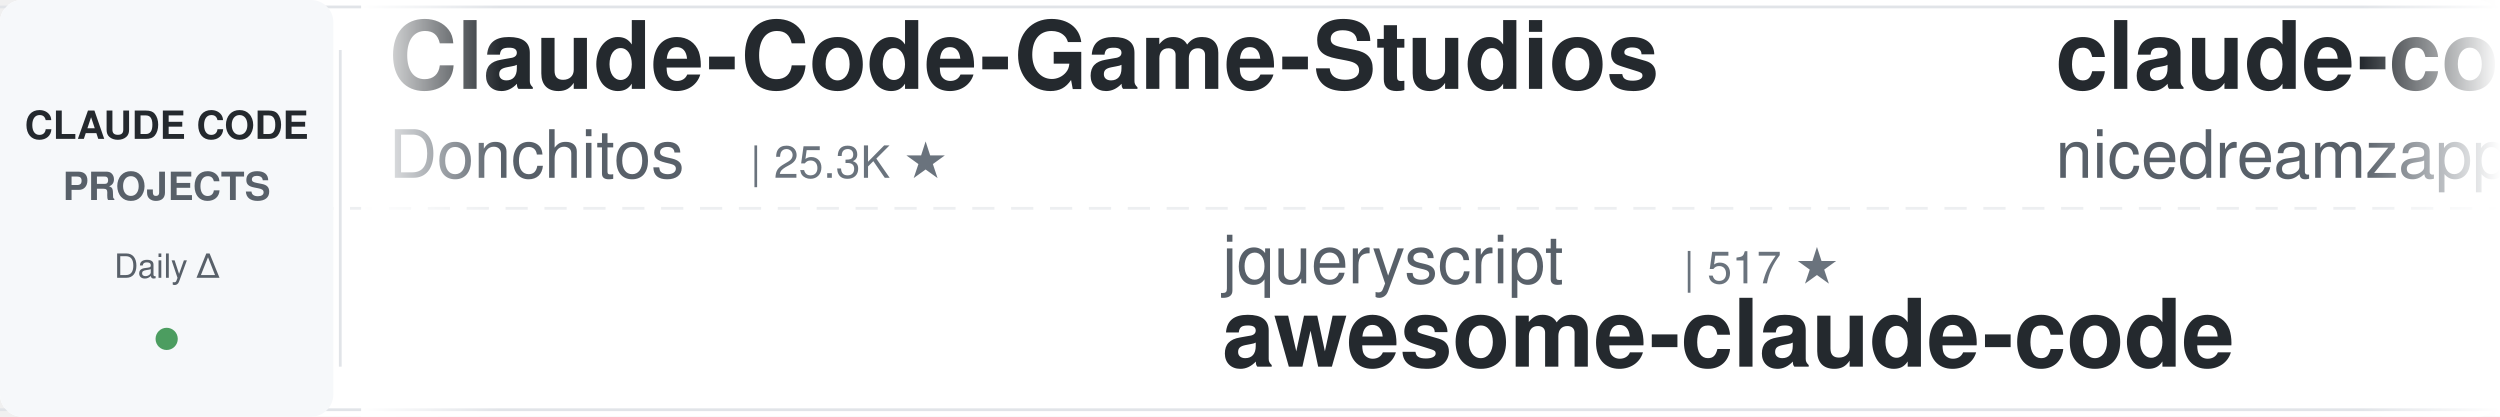
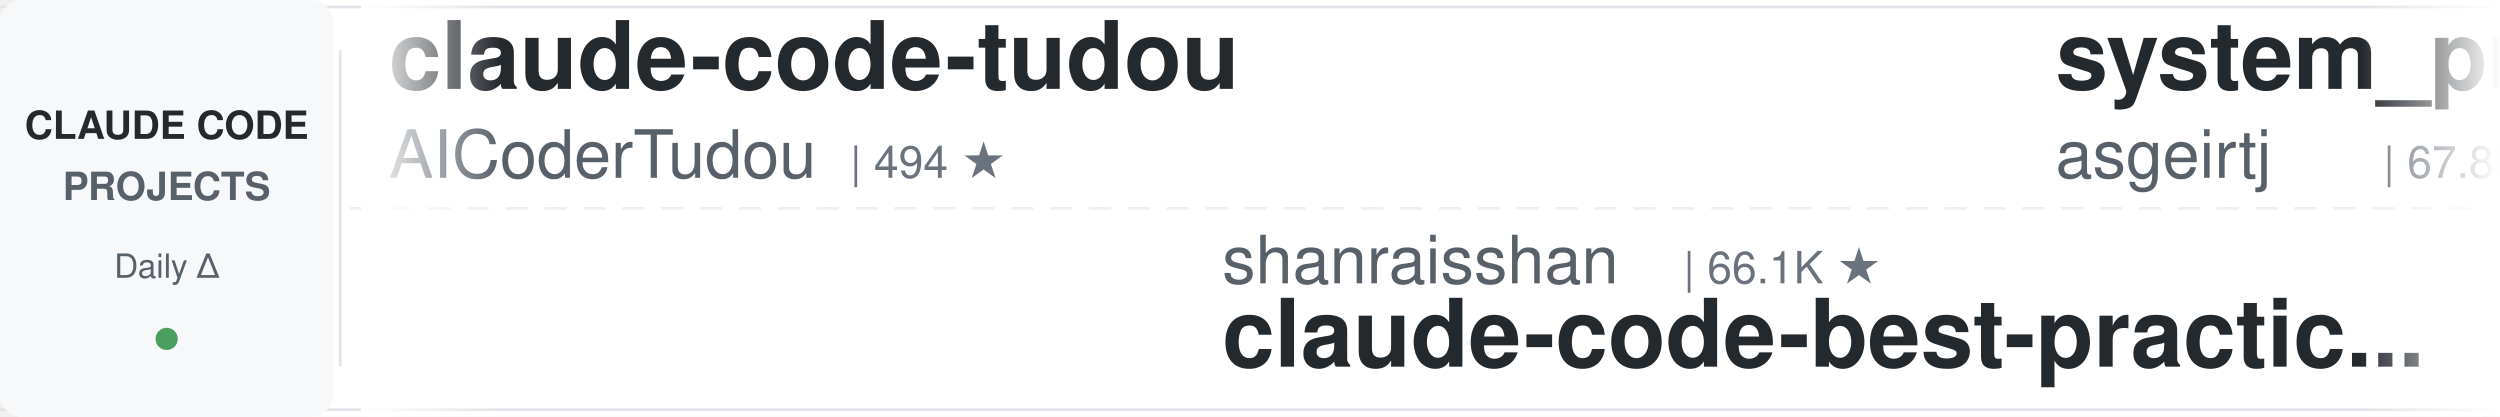
<svg xmlns="http://www.w3.org/2000/svg" width="900" height="150">
  <defs>
    <linearGradient id="leftFade" x1="0%" y1="0%" x2="100%" y2="0%">
      <stop offset="0%" style="stop-color:#ffffff;stop-opacity:1" />
      <stop offset="100%" style="stop-color:#ffffff;stop-opacity:0" />
    </linearGradient>
    <linearGradient id="rightFade" x1="0%" y1="0%" x2="100%" y2="0%">
      <stop offset="0%" style="stop-color:#ffffff;stop-opacity:0" />
      <stop offset="100%" style="stop-color:#ffffff;stop-opacity:1" />
    </linearGradient>
  </defs>
  <rect width="900" height="150" fill="#ffffff" rx="8" />
  <rect x="0" y="2" width="900" height="1" fill="#e1e4e8" />
  <rect x="0" y="147" width="900" height="1" fill="#e1e4e8" />
  <line x1="0" y1="75" x2="900" y2="75" stroke="#e1e4e8" stroke-width="1" stroke-dasharray="8 6" opacity="0.6" />
  <rect x="0" y="0" width="120" height="150" fill="#f6f8fa" rx="8" />
  <text x="60" y="50" font-family="-apple-system, BlinkMacSystemFont, 'Segoe UI', Helvetica, Arial, sans-serif" font-size="14" font-weight="600" fill="#24292e" text-anchor="middle">CLAUDE CODE</text>
  <text x="60" y="72" font-family="-apple-system, BlinkMacSystemFont, 'Segoe UI', Helvetica, Arial, sans-serif" font-size="14" font-weight="600" fill="#586069" text-anchor="middle">PROJECTS</text>
  <text x="60" y="100" font-family="-apple-system, BlinkMacSystemFont, 'Segoe UI', Helvetica, Arial, sans-serif" font-size="12" font-weight="500" fill="#586069" text-anchor="middle">Daily Δ</text>
  <circle cx="60" cy="122" r="4" fill="#22863a" opacity="0.8" />
  <rect x="122" y="18" width="1" height="114" fill="#e1e4e8" />
  <clipPath id="tickerClip">
    <rect x="130" y="0" width="770" height="150" />
  </clipPath>
  <g clip-path="url(#tickerClip)">
    <g id="tickerItems">
      <animateTransform attributeName="transform" attributeType="XML" type="translate" from="0 0" to="-3000 0" dur="54s" repeatCount="indefinite" />
      <g transform="translate(0, 0)">
-         <text x="140" y="32" font-family="-apple-system, BlinkMacSystemFont, 'Segoe UI', Helvetica, Arial, sans-serif" font-size="34" font-weight="600" fill="#24292e">Claude-Code-Game-Studios</text>
-         <text x="140" y="64" font-family="-apple-system, BlinkMacSystemFont, 'Segoe UI', Helvetica, Arial, sans-serif" font-size="24" font-weight="400" fill="#586069">Donchitos</text>
-         <text x="270" y="64" font-family="-apple-system, BlinkMacSystemFont, 'Segoe UI', Helvetica, Arial, sans-serif" font-size="16" font-weight="500" fill="#6a737d">| 25.3K ★</text>
+         <text x="140" y="32" font-family="-apple-system, BlinkMacSystemFont, 'Segoe UI', Helvetica, Arial, sans-serif" font-size="34" font-weight="600" fill="#24292e">claude-code-tudou</text>
+         <text x="140" y="64" font-family="-apple-system, BlinkMacSystemFont, 'Segoe UI', Helvetica, Arial, sans-serif" font-size="24" font-weight="400" fill="#586069">AICoderTudou</text>
+         <text x="306" y="64" font-family="-apple-system, BlinkMacSystemFont, 'Segoe UI', Helvetica, Arial, sans-serif" font-size="16" font-weight="500" fill="#6a737d">| 494 ★</text>
      </g>
      <g transform="translate(300, 0)">
-         <text x="140" y="102" font-family="-apple-system, BlinkMacSystemFont, 'Segoe UI', Helvetica, Arial, sans-serif" font-size="24" font-weight="400" fill="#586069">jqueryscript</text>
-         <text x="306" y="102" font-family="-apple-system, BlinkMacSystemFont, 'Segoe UI', Helvetica, Arial, sans-serif" font-size="16" font-weight="500" fill="#6a737d">| 517 ★</text>
-         <text x="140" y="132" font-family="-apple-system, BlinkMacSystemFont, 'Segoe UI', Helvetica, Arial, sans-serif" font-size="34" font-weight="600" fill="#24292e">awesome-claude-code</text>
+         <text x="140" y="102" font-family="-apple-system, BlinkMacSystemFont, 'Segoe UI', Helvetica, Arial, sans-serif" font-size="24" font-weight="400" fill="#586069">shanraisshan</text>
+         <text x="306" y="102" font-family="-apple-system, BlinkMacSystemFont, 'Segoe UI', Helvetica, Arial, sans-serif" font-size="16" font-weight="500" fill="#6a737d">| 66.1K ★</text>
+         <text x="140" y="132" font-family="-apple-system, BlinkMacSystemFont, 'Segoe UI', Helvetica, Arial, sans-serif" font-size="34" font-weight="600" fill="#24292e">claude-code-best-practic...</text>
      </g>
      <g transform="translate(600, 0)">
-         <text x="140" y="32" font-family="-apple-system, BlinkMacSystemFont, 'Segoe UI', Helvetica, Arial, sans-serif" font-size="34" font-weight="600" fill="#24292e">claude-code-local</text>
-         <text x="140" y="64" font-family="-apple-system, BlinkMacSystemFont, 'Segoe UI', Helvetica, Arial, sans-serif" font-size="24" font-weight="400" fill="#586069">nicedreamzapp</text>
-         <text x="318" y="64" font-family="-apple-system, BlinkMacSystemFont, 'Segoe UI', Helvetica, Arial, sans-serif" font-size="16" font-weight="500" fill="#6a737d">| 3.3K ★</text>
-       </g>
-       <g transform="translate(900, 0)">
-         <text x="140" y="102" font-family="-apple-system, BlinkMacSystemFont, 'Segoe UI', Helvetica, Arial, sans-serif" font-size="24" font-weight="400" fill="#586069">andrew-kramer-inno</text>
-         <text x="378" y="102" font-family="-apple-system, BlinkMacSystemFont, 'Segoe UI', Helvetica, Arial, sans-serif" font-size="16" font-weight="500" fill="#6a737d">| 596 ★</text>
-         <text x="140" y="132" font-family="-apple-system, BlinkMacSystemFont, 'Segoe UI', Helvetica, Arial, sans-serif" font-size="34" font-weight="600" fill="#24292e">claude-code-source-build</text>
-       </g>
-       <g transform="translate(1200, 0)">
        <text x="140" y="32" font-family="-apple-system, BlinkMacSystemFont, 'Segoe UI', Helvetica, Arial, sans-serif" font-size="34" font-weight="600" fill="#24292e">system_prompts_leaks</text>
        <text x="140" y="64" font-family="-apple-system, BlinkMacSystemFont, 'Segoe UI', Helvetica, Arial, sans-serif" font-size="24" font-weight="400" fill="#586069">asgeirtj</text>
        <text x="258" y="64" font-family="-apple-system, BlinkMacSystemFont, 'Segoe UI', Helvetica, Arial, sans-serif" font-size="16" font-weight="500" fill="#6a737d">| 67.8K ★</text>
      </g>
+       <g transform="translate(900, 0)">
+         <text x="140" y="102" font-family="-apple-system, BlinkMacSystemFont, 'Segoe UI', Helvetica, Arial, sans-serif" font-size="24" font-weight="400" fill="#586069">https-deeplearning-ai</text>
+         <text x="414" y="102" font-family="-apple-system, BlinkMacSystemFont, 'Segoe UI', Helvetica, Arial, sans-serif" font-size="16" font-weight="500" fill="#6a737d">| 549 ★</text>
+         <text x="140" y="132" font-family="-apple-system, BlinkMacSystemFont, 'Segoe UI', Helvetica, Arial, sans-serif" font-size="34" font-weight="600" fill="#24292e">sc-claude-code-files</text>
+       </g>
+       <g transform="translate(1200, 0)">
+         <text x="140" y="32" font-family="-apple-system, BlinkMacSystemFont, 'Segoe UI', Helvetica, Arial, sans-serif" font-size="34" font-weight="600" fill="#24292e">Dive-into-Claude-Code</text>
+         <text x="140" y="64" font-family="-apple-system, BlinkMacSystemFont, 'Segoe UI', Helvetica, Arial, sans-serif" font-size="24" font-weight="400" fill="#586069">VILA-Lab</text>
+         <text x="258" y="64" font-family="-apple-system, BlinkMacSystemFont, 'Segoe UI', Helvetica, Arial, sans-serif" font-size="16" font-weight="500" fill="#6a737d">| 2.1K ★</text>
+       </g>
      <g transform="translate(1500, 0)">
-         <text x="140" y="102" font-family="-apple-system, BlinkMacSystemFont, 'Segoe UI', Helvetica, Arial, sans-serif" font-size="24" font-weight="400" fill="#586069">fuergaosi233</text>
-         <text x="306" y="102" font-family="-apple-system, BlinkMacSystemFont, 'Segoe UI', Helvetica, Arial, sans-serif" font-size="16" font-weight="500" fill="#6a737d">| 2.8K ★</text>
-         <text x="140" y="132" font-family="-apple-system, BlinkMacSystemFont, 'Segoe UI', Helvetica, Arial, sans-serif" font-size="34" font-weight="600" fill="#24292e">claude-code-proxy</text>
+         <text x="140" y="102" font-family="-apple-system, BlinkMacSystemFont, 'Segoe UI', Helvetica, Arial, sans-serif" font-size="24" font-weight="400" fill="#586069">shareAI-lab</text>
+         <text x="294" y="102" font-family="-apple-system, BlinkMacSystemFont, 'Segoe UI', Helvetica, Arial, sans-serif" font-size="16" font-weight="500" fill="#6a737d">| 77.3K ★</text>
+         <text x="140" y="132" font-family="-apple-system, BlinkMacSystemFont, 'Segoe UI', Helvetica, Arial, sans-serif" font-size="34" font-weight="600" fill="#24292e">learn-claude-code</text>
      </g>
      <g transform="translate(1800, 0)">
-         <text x="140" y="32" font-family="-apple-system, BlinkMacSystemFont, 'Segoe UI', Helvetica, Arial, sans-serif" font-size="34" font-weight="600" fill="#24292e">claude-code-base-action</text>
-         <text x="140" y="64" font-family="-apple-system, BlinkMacSystemFont, 'Segoe UI', Helvetica, Arial, sans-serif" font-size="24" font-weight="400" fill="#586069">anthropics</text>
-         <text x="282" y="64" font-family="-apple-system, BlinkMacSystemFont, 'Segoe UI', Helvetica, Arial, sans-serif" font-size="16" font-weight="500" fill="#6a737d">| 985 ★</text>
+         <text x="140" y="32" font-family="-apple-system, BlinkMacSystemFont, 'Segoe UI', Helvetica, Arial, sans-serif" font-size="34" font-weight="600" fill="#24292e">claude-code-source</text>
+         <text x="140" y="64" font-family="-apple-system, BlinkMacSystemFont, 'Segoe UI', Helvetica, Arial, sans-serif" font-size="24" font-weight="400" fill="#586069">JrCx7scC</text>
+         <text x="258" y="64" font-family="-apple-system, BlinkMacSystemFont, 'Segoe UI', Helvetica, Arial, sans-serif" font-size="16" font-weight="500" fill="#6a737d">| 376 ★</text>
      </g>
      <g transform="translate(2100, 0)">
-         <text x="140" y="102" font-family="-apple-system, BlinkMacSystemFont, 'Segoe UI', Helvetica, Arial, sans-serif" font-size="24" font-weight="400" fill="#586069">anthropics</text>
-         <text x="282" y="102" font-family="-apple-system, BlinkMacSystemFont, 'Segoe UI', Helvetica, Arial, sans-serif" font-size="16" font-weight="500" fill="#6a737d">| 6.3K ★</text>
-         <text x="140" y="132" font-family="-apple-system, BlinkMacSystemFont, 'Segoe UI', Helvetica, Arial, sans-serif" font-size="34" font-weight="600" fill="#24292e">claude-code-security-rev...</text>
+         <text x="140" y="102" font-family="-apple-system, BlinkMacSystemFont, 'Segoe UI', Helvetica, Arial, sans-serif" font-size="24" font-weight="400" fill="#586069">liuup</text>
+         <text x="222" y="102" font-family="-apple-system, BlinkMacSystemFont, 'Segoe UI', Helvetica, Arial, sans-serif" font-size="16" font-weight="500" fill="#6a737d">| 3.9K ★</text>
+         <text x="140" y="132" font-family="-apple-system, BlinkMacSystemFont, 'Segoe UI', Helvetica, Arial, sans-serif" font-size="34" font-weight="600" fill="#24292e">claude-code-analysis</text>
      </g>
      <g transform="translate(2400, 0)">
-         <text x="140" y="32" font-family="-apple-system, BlinkMacSystemFont, 'Segoe UI', Helvetica, Arial, sans-serif" font-size="34" font-weight="600" fill="#24292e">claude-code-from-source</text>
-         <text x="140" y="64" font-family="-apple-system, BlinkMacSystemFont, 'Segoe UI', Helvetica, Arial, sans-serif" font-size="24" font-weight="400" fill="#586069">alejandrobalderas</text>
-         <text x="366" y="64" font-family="-apple-system, BlinkMacSystemFont, 'Segoe UI', Helvetica, Arial, sans-serif" font-size="16" font-weight="500" fill="#6a737d">| 2.8K ★</text>
+         <text x="140" y="32" font-family="-apple-system, BlinkMacSystemFont, 'Segoe UI', Helvetica, Arial, sans-serif" font-size="34" font-weight="600" fill="#24292e">claude-code-showcase</text>
+         <text x="140" y="64" font-family="-apple-system, BlinkMacSystemFont, 'Segoe UI', Helvetica, Arial, sans-serif" font-size="24" font-weight="400" fill="#586069">ChrisWiles</text>
+         <text x="282" y="64" font-family="-apple-system, BlinkMacSystemFont, 'Segoe UI', Helvetica, Arial, sans-serif" font-size="16" font-weight="500" fill="#6a737d">| 6.1K ★</text>
      </g>
      <g transform="translate(2700, 0)">
-         <text x="140" y="102" font-family="-apple-system, BlinkMacSystemFont, 'Segoe UI', Helvetica, Arial, sans-serif" font-size="24" font-weight="400" fill="#586069">VILA-Lab</text>
-         <text x="258" y="102" font-family="-apple-system, BlinkMacSystemFont, 'Segoe UI', Helvetica, Arial, sans-serif" font-size="16" font-weight="500" fill="#6a737d">| 2.1K ★</text>
-         <text x="140" y="132" font-family="-apple-system, BlinkMacSystemFont, 'Segoe UI', Helvetica, Arial, sans-serif" font-size="34" font-weight="600" fill="#24292e">Dive-into-Claude-Code</text>
+         <text x="140" y="102" font-family="-apple-system, BlinkMacSystemFont, 'Segoe UI', Helvetica, Arial, sans-serif" font-size="24" font-weight="400" fill="#586069">Pimzino</text>
+         <text x="246" y="102" font-family="-apple-system, BlinkMacSystemFont, 'Segoe UI', Helvetica, Arial, sans-serif" font-size="16" font-weight="500" fill="#6a737d">| 3.9K ★</text>
+         <text x="140" y="132" font-family="-apple-system, BlinkMacSystemFont, 'Segoe UI', Helvetica, Arial, sans-serif" font-size="34" font-weight="600" fill="#24292e">claude-code-spec-workflo...</text>
      </g>
      <g transform="translate(3000, 0)">
-         <text x="140" y="32" font-family="-apple-system, BlinkMacSystemFont, 'Segoe UI', Helvetica, Arial, sans-serif" font-size="34" font-weight="600" fill="#24292e">Claude-Code-Game-Studios</text>
-         <text x="140" y="64" font-family="-apple-system, BlinkMacSystemFont, 'Segoe UI', Helvetica, Arial, sans-serif" font-size="24" font-weight="400" fill="#586069">Donchitos</text>
-         <text x="270" y="64" font-family="-apple-system, BlinkMacSystemFont, 'Segoe UI', Helvetica, Arial, sans-serif" font-size="16" font-weight="500" fill="#6a737d">| 25.3K ★</text>
+         <text x="140" y="32" font-family="-apple-system, BlinkMacSystemFont, 'Segoe UI', Helvetica, Arial, sans-serif" font-size="34" font-weight="600" fill="#24292e">claude-code-tudou</text>
+         <text x="140" y="64" font-family="-apple-system, BlinkMacSystemFont, 'Segoe UI', Helvetica, Arial, sans-serif" font-size="24" font-weight="400" fill="#586069">AICoderTudou</text>
+         <text x="306" y="64" font-family="-apple-system, BlinkMacSystemFont, 'Segoe UI', Helvetica, Arial, sans-serif" font-size="16" font-weight="500" fill="#6a737d">| 494 ★</text>
      </g>
      <g transform="translate(3300, 0)">
-         <text x="140" y="102" font-family="-apple-system, BlinkMacSystemFont, 'Segoe UI', Helvetica, Arial, sans-serif" font-size="24" font-weight="400" fill="#586069">jqueryscript</text>
-         <text x="306" y="102" font-family="-apple-system, BlinkMacSystemFont, 'Segoe UI', Helvetica, Arial, sans-serif" font-size="16" font-weight="500" fill="#6a737d">| 517 ★</text>
-         <text x="140" y="132" font-family="-apple-system, BlinkMacSystemFont, 'Segoe UI', Helvetica, Arial, sans-serif" font-size="34" font-weight="600" fill="#24292e">awesome-claude-code</text>
+         <text x="140" y="102" font-family="-apple-system, BlinkMacSystemFont, 'Segoe UI', Helvetica, Arial, sans-serif" font-size="24" font-weight="400" fill="#586069">shanraisshan</text>
+         <text x="306" y="102" font-family="-apple-system, BlinkMacSystemFont, 'Segoe UI', Helvetica, Arial, sans-serif" font-size="16" font-weight="500" fill="#6a737d">| 66.1K ★</text>
+         <text x="140" y="132" font-family="-apple-system, BlinkMacSystemFont, 'Segoe UI', Helvetica, Arial, sans-serif" font-size="34" font-weight="600" fill="#24292e">claude-code-best-practic...</text>
      </g>
      <g transform="translate(3600, 0)">
-         <text x="140" y="32" font-family="-apple-system, BlinkMacSystemFont, 'Segoe UI', Helvetica, Arial, sans-serif" font-size="34" font-weight="600" fill="#24292e">claude-code-local</text>
-         <text x="140" y="64" font-family="-apple-system, BlinkMacSystemFont, 'Segoe UI', Helvetica, Arial, sans-serif" font-size="24" font-weight="400" fill="#586069">nicedreamzapp</text>
-         <text x="318" y="64" font-family="-apple-system, BlinkMacSystemFont, 'Segoe UI', Helvetica, Arial, sans-serif" font-size="16" font-weight="500" fill="#6a737d">| 3.3K ★</text>
+         <text x="140" y="32" font-family="-apple-system, BlinkMacSystemFont, 'Segoe UI', Helvetica, Arial, sans-serif" font-size="34" font-weight="600" fill="#24292e">system_prompts_leaks</text>
+         <text x="140" y="64" font-family="-apple-system, BlinkMacSystemFont, 'Segoe UI', Helvetica, Arial, sans-serif" font-size="24" font-weight="400" fill="#586069">asgeirtj</text>
+         <text x="258" y="64" font-family="-apple-system, BlinkMacSystemFont, 'Segoe UI', Helvetica, Arial, sans-serif" font-size="16" font-weight="500" fill="#6a737d">| 67.8K ★</text>
      </g>
      <g transform="translate(3900, 0)">
-         <text x="140" y="102" font-family="-apple-system, BlinkMacSystemFont, 'Segoe UI', Helvetica, Arial, sans-serif" font-size="24" font-weight="400" fill="#586069">andrew-kramer-inno</text>
-         <text x="378" y="102" font-family="-apple-system, BlinkMacSystemFont, 'Segoe UI', Helvetica, Arial, sans-serif" font-size="16" font-weight="500" fill="#6a737d">| 596 ★</text>
-         <text x="140" y="132" font-family="-apple-system, BlinkMacSystemFont, 'Segoe UI', Helvetica, Arial, sans-serif" font-size="34" font-weight="600" fill="#24292e">claude-code-source-build</text>
+         <text x="140" y="102" font-family="-apple-system, BlinkMacSystemFont, 'Segoe UI', Helvetica, Arial, sans-serif" font-size="24" font-weight="400" fill="#586069">https-deeplearning-ai</text>
+         <text x="414" y="102" font-family="-apple-system, BlinkMacSystemFont, 'Segoe UI', Helvetica, Arial, sans-serif" font-size="16" font-weight="500" fill="#6a737d">| 549 ★</text>
+         <text x="140" y="132" font-family="-apple-system, BlinkMacSystemFont, 'Segoe UI', Helvetica, Arial, sans-serif" font-size="34" font-weight="600" fill="#24292e">sc-claude-code-files</text>
      </g>
    </g>
  </g>
  <rect x="130" y="0" width="50" height="150" fill="url(#leftFade)" />
  <rect x="850" y="0" width="50" height="150" fill="url(#rightFade)" />
</svg>
